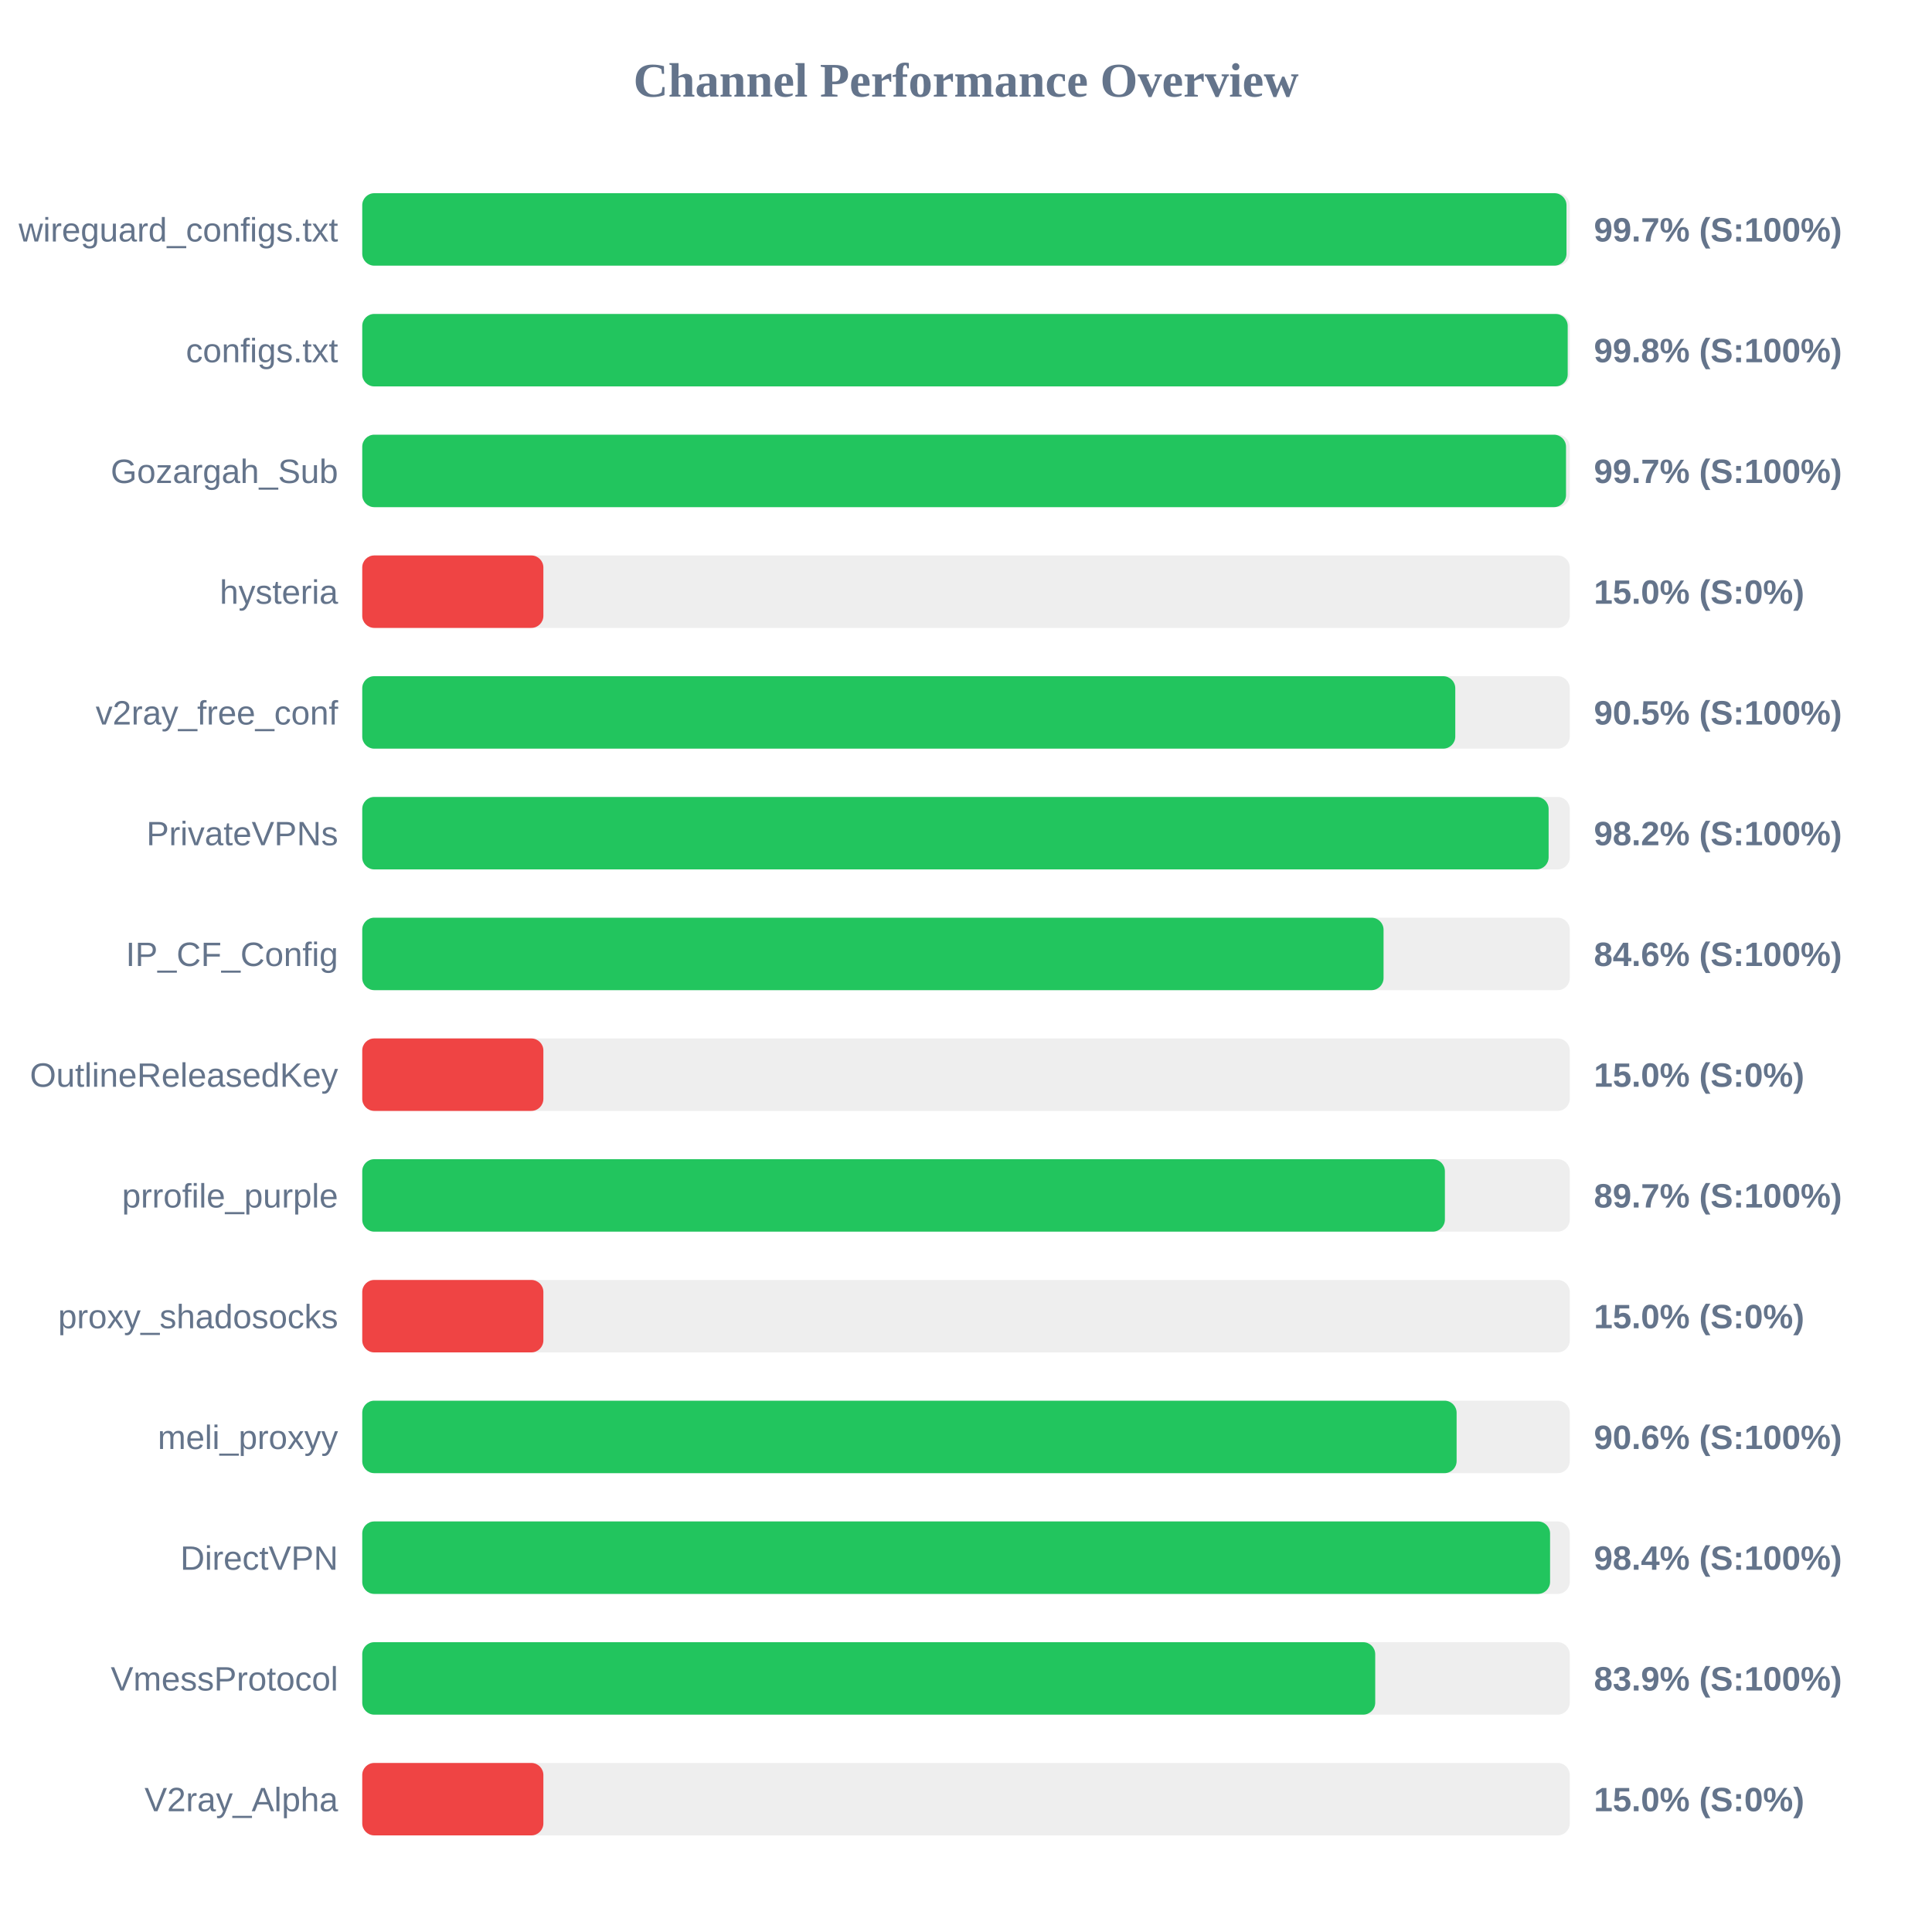
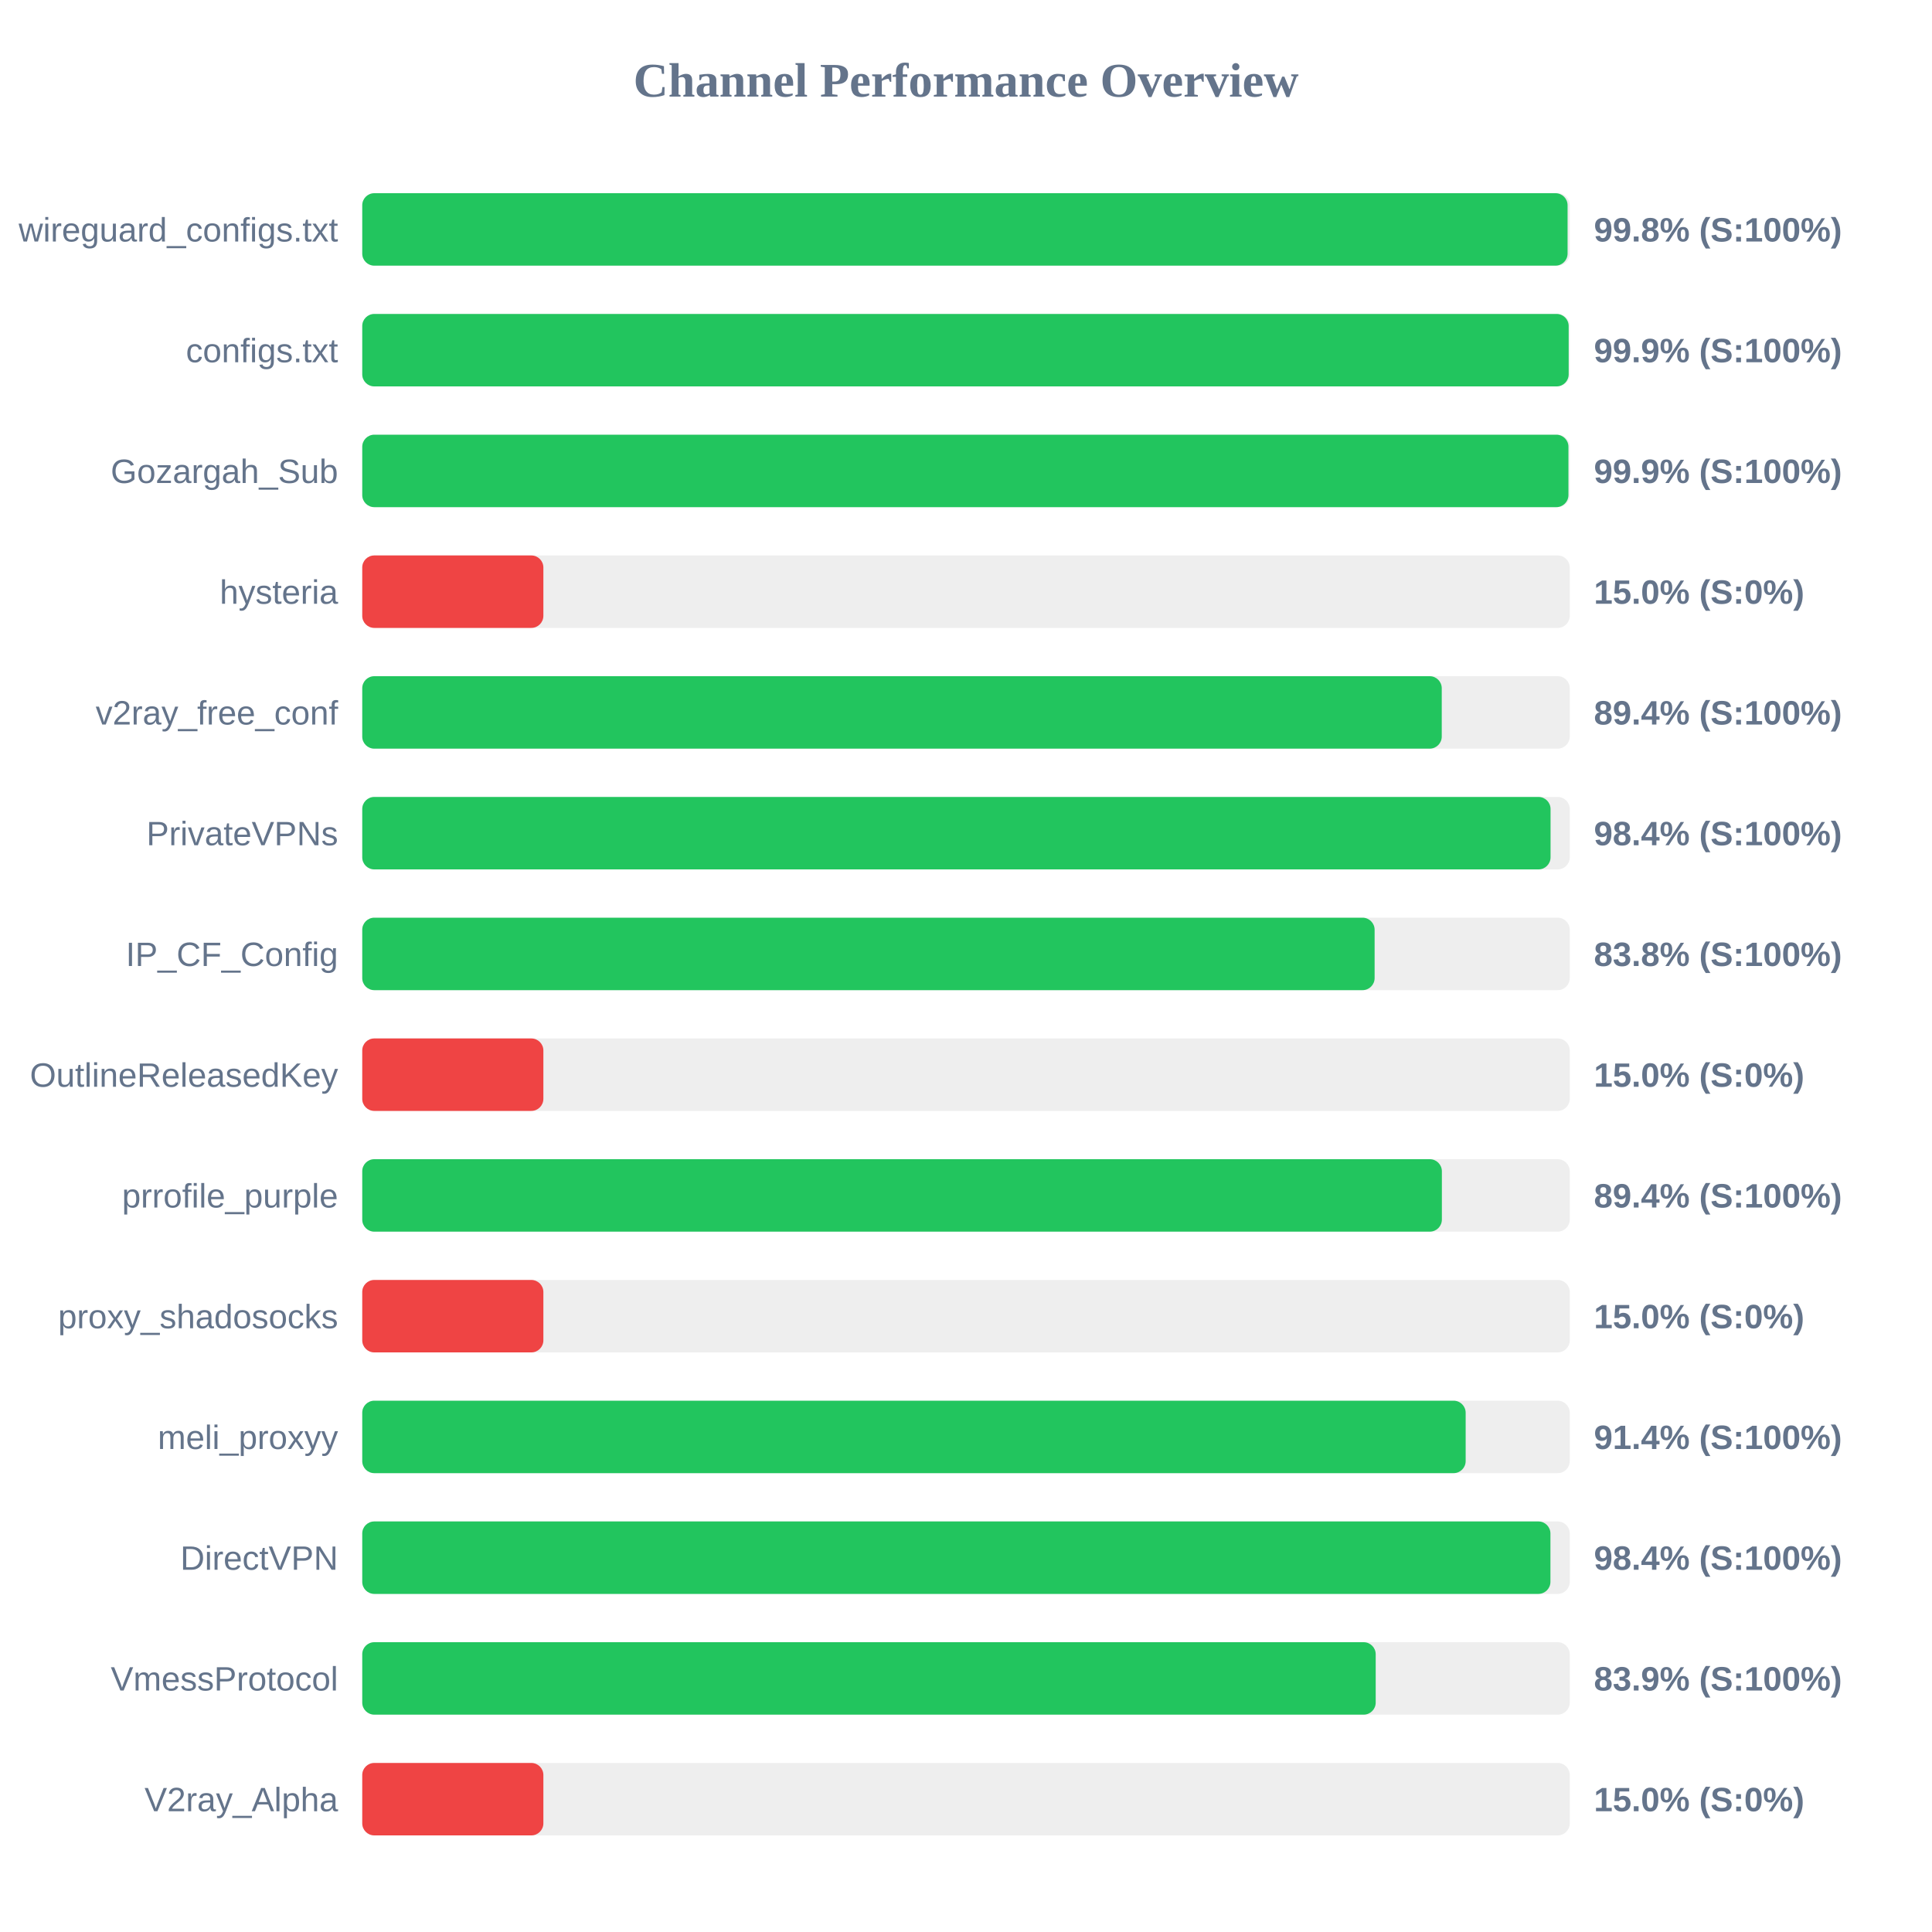
<svg xmlns="http://www.w3.org/2000/svg" width="800" height="800" version="1.1">
  <style>
        .row { font: 14px Arial; fill: #64748b; }
        .score { font: bold 14px Arial; fill: #64748b; }
    </style>
  <text x="400" y="40" text-anchor="middle" font-size="20px" font-weight="bold" fill="#64748b">Channel Performance Overview</text>
  <rect x="150" y="80" width="500" height="30" fill="#eee" rx="5" />
-   <rect x="150" y="80" width="498.65" height="30" fill="#22c55e" rx="5" />
+   <rect x="150" y="80" width="499.1" height="30" fill="#22c55e" rx="5" />
  <text x="140" y="100" text-anchor="end" class="row">wireguard_configs.txt</text>
-   <text x="660" y="100" text-anchor="start" class="score">99.7% (S:100%)</text>
+   <text x="660" y="100" text-anchor="start" class="score">99.8% (S:100%)</text>
  <rect x="150" y="130" width="500" height="30" fill="#eee" rx="5" />
-   <rect x="150" y="130" width="499.15" height="30" fill="#22c55e" rx="5" />
+   <rect x="150" y="130" width="499.55" height="30" fill="#22c55e" rx="5" />
  <text x="140" y="150" text-anchor="end" class="row">configs.txt</text>
-   <text x="660" y="150" text-anchor="start" class="score">99.8% (S:100%)</text>
+   <text x="660" y="150" text-anchor="start" class="score">99.9% (S:100%)</text>
  <rect x="150" y="180" width="500" height="30" fill="#eee" rx="5" />
-   <rect x="150" y="180" width="498.45" height="30" fill="#22c55e" rx="5" />
+   <rect x="150" y="180" width="499.45" height="30" fill="#22c55e" rx="5" />
  <text x="140" y="200" text-anchor="end" class="row">Gozargah_Sub</text>
-   <text x="660" y="200" text-anchor="start" class="score">99.7% (S:100%)</text>
+   <text x="660" y="200" text-anchor="start" class="score">99.9% (S:100%)</text>
  <rect x="150" y="230" width="500" height="30" fill="#eee" rx="5" />
  <rect x="150" y="230" width="75.0" height="30" fill="#ef4444" rx="5" />
  <text x="140" y="250" text-anchor="end" class="row">hysteria</text>
  <text x="660" y="250" text-anchor="start" class="score">15.0% (S:0%)</text>
  <rect x="150" y="280" width="500" height="30" fill="#eee" rx="5" />
-   <rect x="150" y="280" width="452.6" height="30" fill="#22c55e" rx="5" />
+   <rect x="150" y="280" width="447.0" height="30" fill="#22c55e" rx="5" />
  <text x="140" y="300" text-anchor="end" class="row">v2ray_free_conf</text>
-   <text x="660" y="300" text-anchor="start" class="score">90.5% (S:100%)</text>
+   <text x="660" y="300" text-anchor="start" class="score">89.4% (S:100%)</text>
  <rect x="150" y="330" width="500" height="30" fill="#eee" rx="5" />
-   <rect x="150" y="330" width="491.25" height="30" fill="#22c55e" rx="5" />
+   <rect x="150" y="330" width="492.05" height="30" fill="#22c55e" rx="5" />
  <text x="140" y="350" text-anchor="end" class="row">PrivateVPNs</text>
-   <text x="660" y="350" text-anchor="start" class="score">98.2% (S:100%)</text>
+   <text x="660" y="350" text-anchor="start" class="score">98.4% (S:100%)</text>
  <rect x="150" y="380" width="500" height="30" fill="#eee" rx="5" />
-   <rect x="150" y="380" width="422.9" height="30" fill="#22c55e" rx="5" />
+   <rect x="150" y="380" width="419.2" height="30" fill="#22c55e" rx="5" />
  <text x="140" y="400" text-anchor="end" class="row">IP_CF_Config</text>
-   <text x="660" y="400" text-anchor="start" class="score">84.6% (S:100%)</text>
+   <text x="660" y="400" text-anchor="start" class="score">83.8% (S:100%)</text>
  <rect x="150" y="430" width="500" height="30" fill="#eee" rx="5" />
  <rect x="150" y="430" width="75.0" height="30" fill="#ef4444" rx="5" />
  <text x="140" y="450" text-anchor="end" class="row">OutlineReleasedKey</text>
  <text x="660" y="450" text-anchor="start" class="score">15.0% (S:0%)</text>
  <rect x="150" y="480" width="500" height="30" fill="#eee" rx="5" />
-   <rect x="150" y="480" width="448.3" height="30" fill="#22c55e" rx="5" />
+   <rect x="150" y="480" width="447.05" height="30" fill="#22c55e" rx="5" />
  <text x="140" y="500" text-anchor="end" class="row">prrofile_purple</text>
-   <text x="660" y="500" text-anchor="start" class="score">89.7% (S:100%)</text>
+   <text x="660" y="500" text-anchor="start" class="score">89.4% (S:100%)</text>
  <rect x="150" y="530" width="500" height="30" fill="#eee" rx="5" />
  <rect x="150" y="530" width="75.0" height="30" fill="#ef4444" rx="5" />
  <text x="140" y="550" text-anchor="end" class="row">proxy_shadosocks</text>
  <text x="660" y="550" text-anchor="start" class="score">15.0% (S:0%)</text>
  <rect x="150" y="580" width="500" height="30" fill="#eee" rx="5" />
-   <rect x="150" y="580" width="453.15" height="30" fill="#22c55e" rx="5" />
+   <rect x="150" y="580" width="456.9" height="30" fill="#22c55e" rx="5" />
  <text x="140" y="600" text-anchor="end" class="row">meli_proxyy</text>
-   <text x="660" y="600" text-anchor="start" class="score">90.6% (S:100%)</text>
+   <text x="660" y="600" text-anchor="start" class="score">91.4% (S:100%)</text>
  <rect x="150" y="630" width="500" height="30" fill="#eee" rx="5" />
-   <rect x="150" y="630" width="491.85" height="30" fill="#22c55e" rx="5" />
+   <rect x="150" y="630" width="492.0" height="30" fill="#22c55e" rx="5" />
  <text x="140" y="650" text-anchor="end" class="row">DirectVPN</text>
  <text x="660" y="650" text-anchor="start" class="score">98.4% (S:100%)</text>
  <rect x="150" y="680" width="500" height="30" fill="#eee" rx="5" />
-   <rect x="150" y="680" width="419.45" height="30" fill="#22c55e" rx="5" />
+   <rect x="150" y="680" width="419.65" height="30" fill="#22c55e" rx="5" />
  <text x="140" y="700" text-anchor="end" class="row">VmessProtocol</text>
  <text x="660" y="700" text-anchor="start" class="score">83.9% (S:100%)</text>
  <rect x="150" y="730" width="500" height="30" fill="#eee" rx="5" />
  <rect x="150" y="730" width="75.0" height="30" fill="#ef4444" rx="5" />
  <text x="140" y="750" text-anchor="end" class="row">V2ray_Alpha</text>
  <text x="660" y="750" text-anchor="start" class="score">15.0% (S:0%)</text>
</svg>
